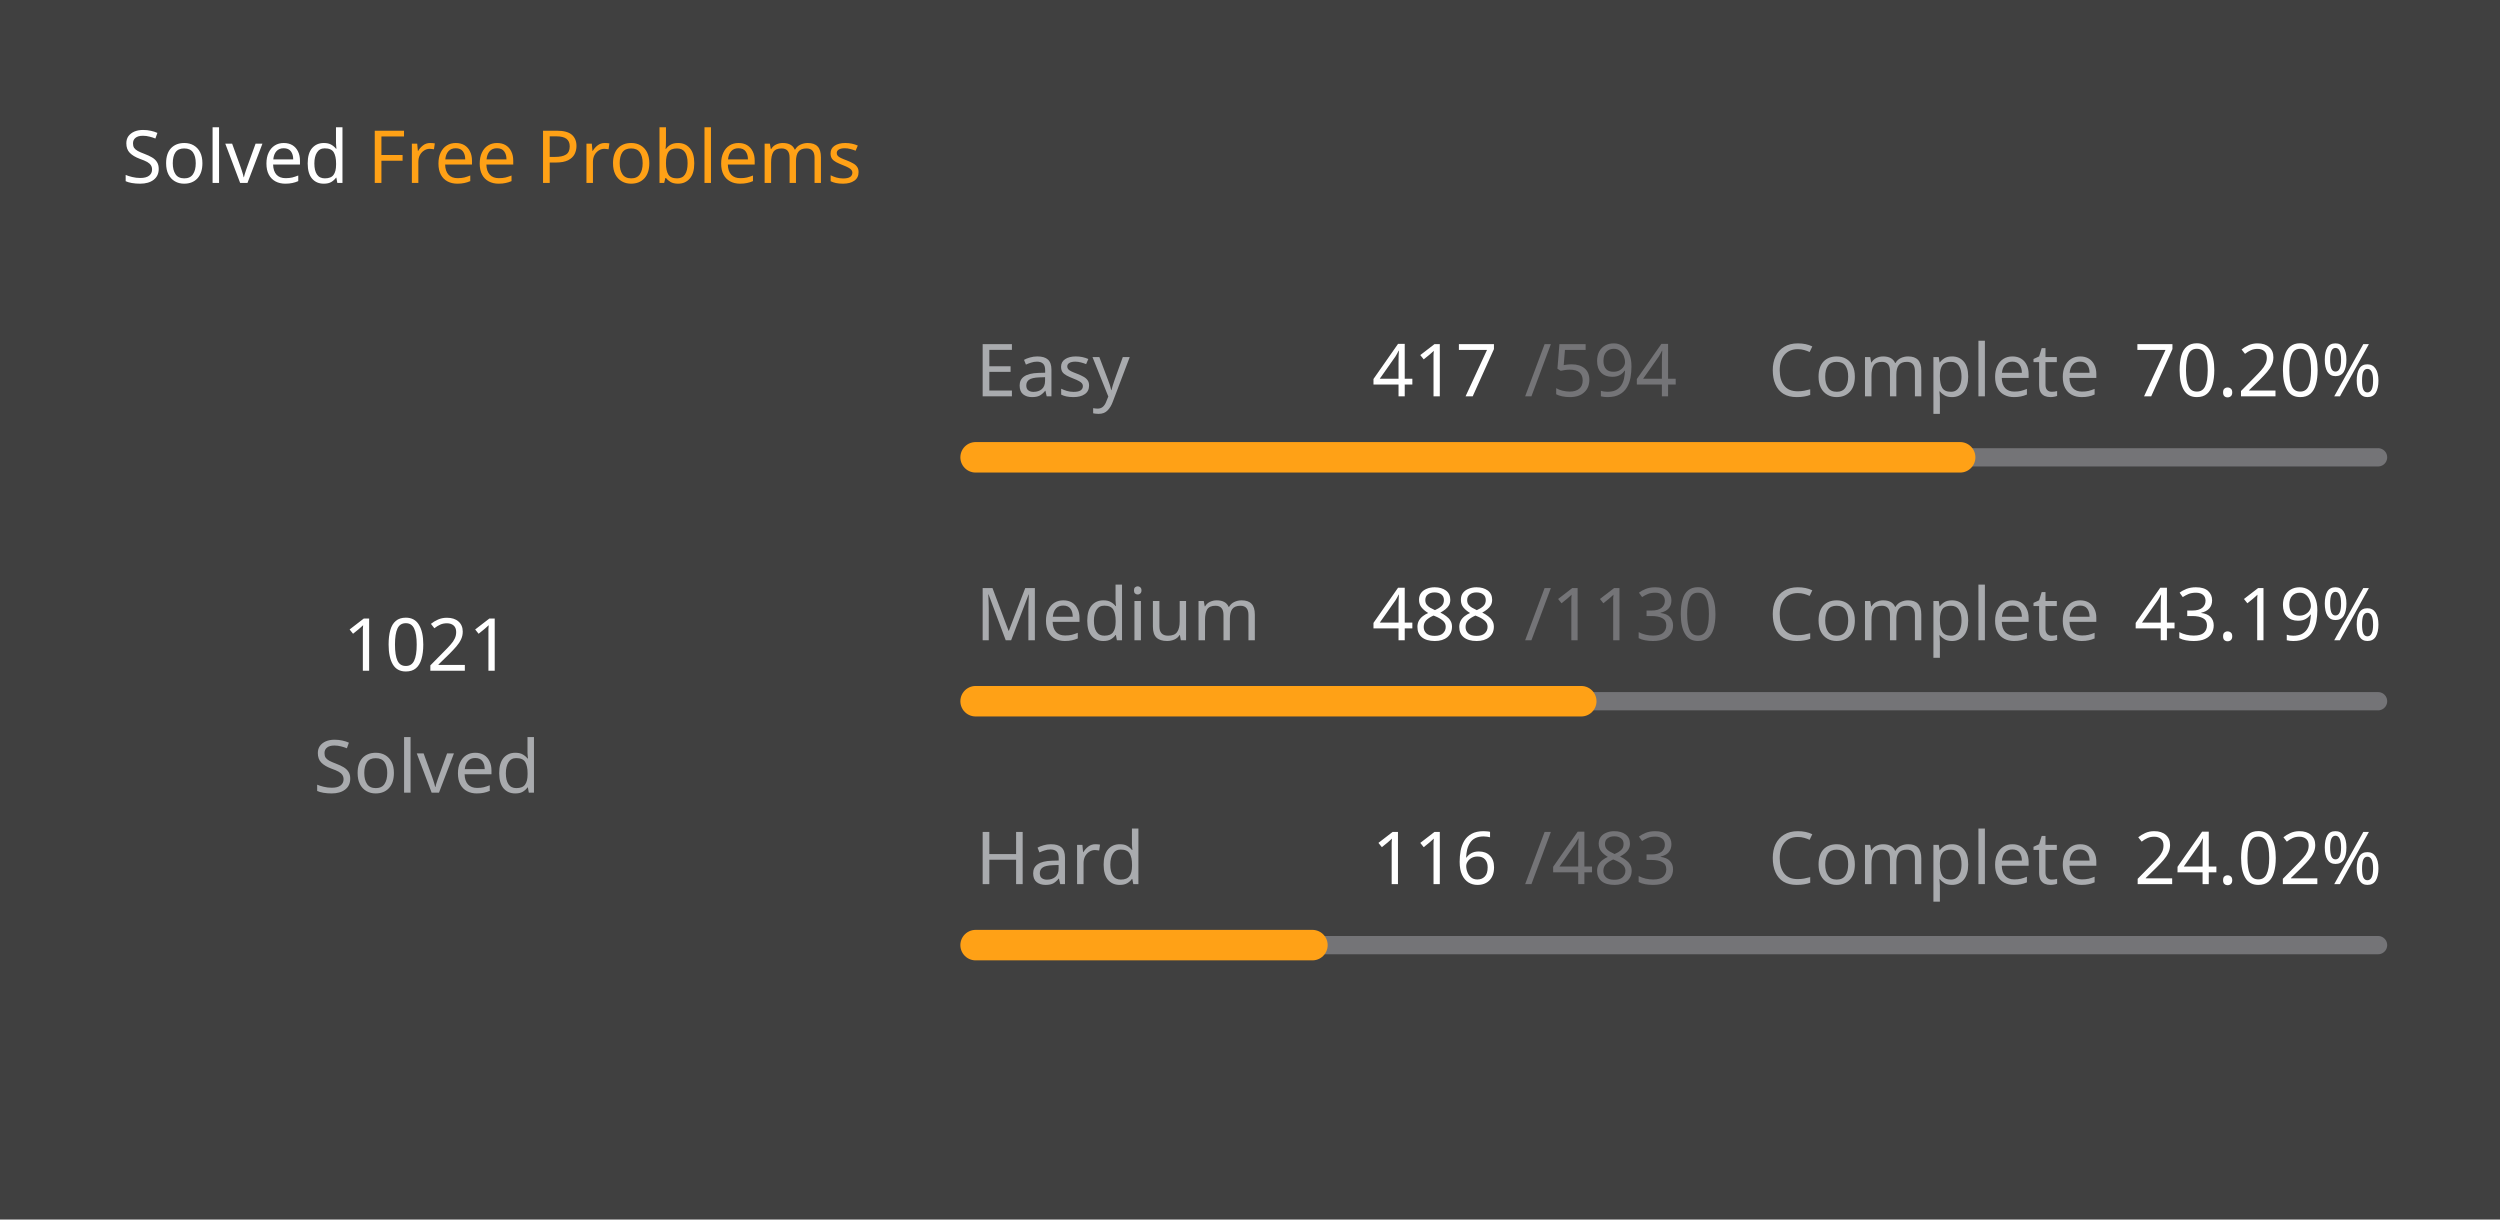
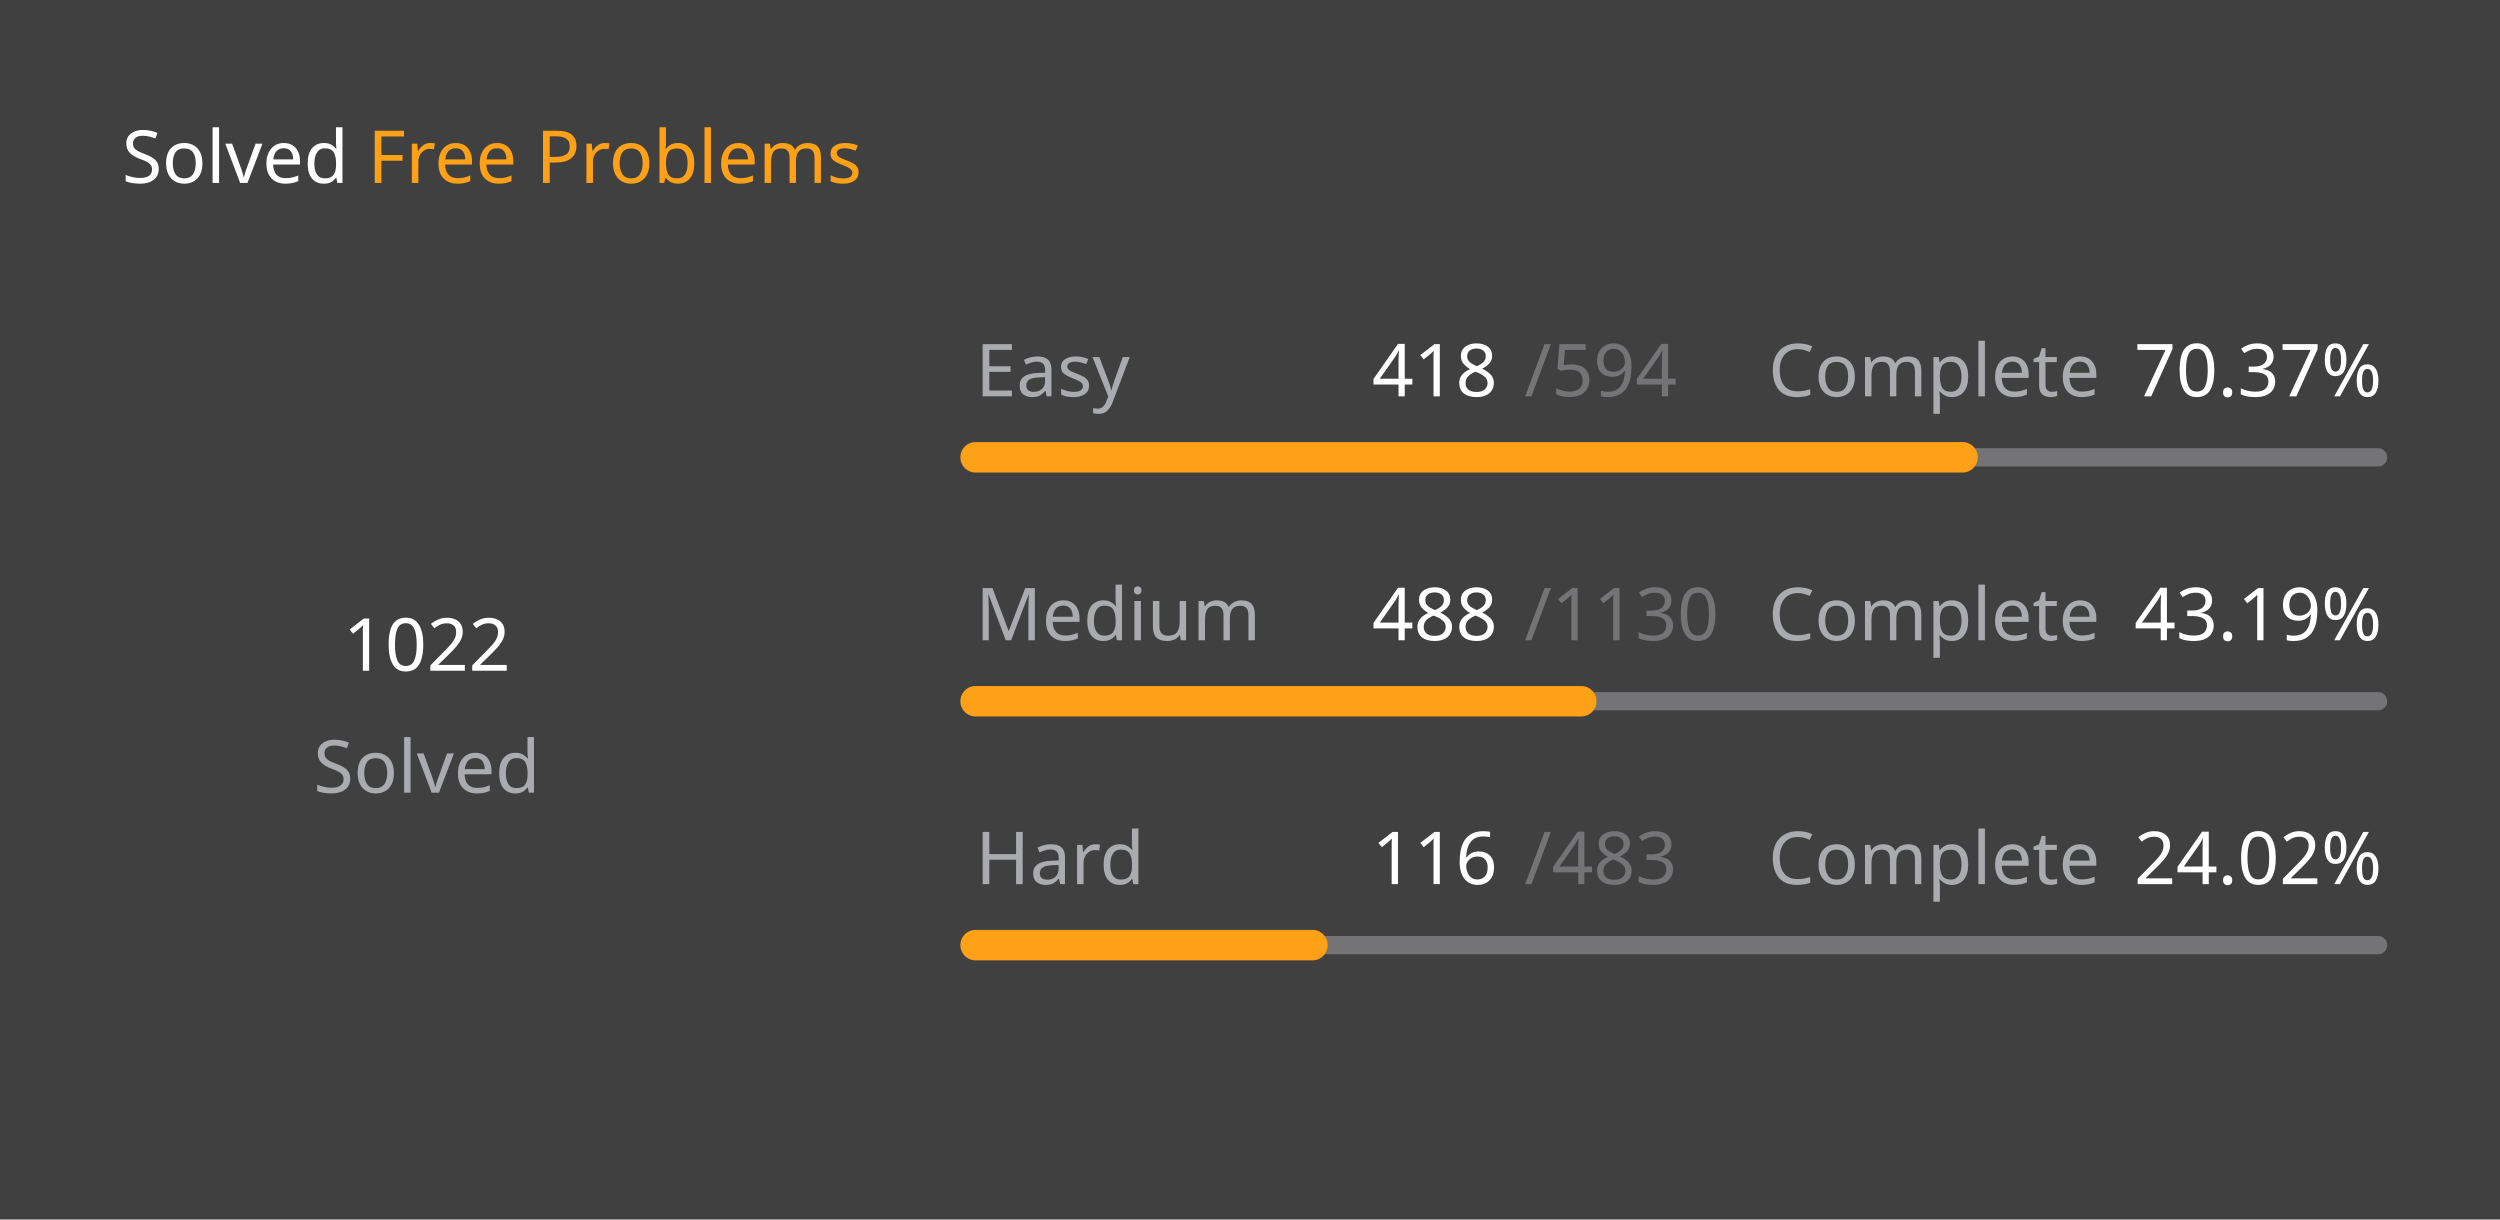
<svg xmlns="http://www.w3.org/2000/svg" version="1.1" height="200" width="410" viewBox="0 0 410 200">
  <style>*{font-family: "Segoe UI", Tahoma, Geneva, Verdana, sans-serif;}</style>
  <style>.title{font-weight: 500;font-size: 1rem;}</style>
  <style>.rotate-90{transform: rotate(-90deg);transform-origin: center;transform-box: fill-box;}</style>
  <style>.state{font-size: .75rem;}</style>
  <style>.light{color: #ffffff;fill: #ffffff;}</style>
  <style>.light-gray{color: #eff2f699;fill: #eff2f699;}</style>
  <style>.dark-gray{color: #ebebf54d;fill: #ebebf54d;}</style>
  <style>.gray{color: #747474;fill: #747474;}</style>
  <style>.orange{color: #ffa116;fill: #ffa116;}</style>
  <style>.background{color: #404040;fill: #404040;}</style>
  <rect fill="#404040" x="0" y="0" width="410" height="200" rx="0.5rem" />
  <g text-anchor="start" text-decoration="1" class="title">
    <text x="20" y="30">
      <tspan class="light">Solved</tspan>
      <tspan class="orange">Free Problems</tspan>
    </text>
  </g>
  <g class="rotate-90">
    <circle fill="none" cx="70" cy="110" r="46" stroke="#747474" stroke-width="3" stroke-linecap="round" />
-     <circle fill="none" cx="70" cy="110" r="46" stroke="#ffa116" stroke-width="5" stroke-linecap="round" stroke-dasharray="133.709 155.317" stroke-dashoffset="0" data-difficult="ALL" />
+     <circle fill="none" cx="70" cy="110" r="46" stroke="#ffa116" stroke-width="5" stroke-linecap="round" stroke-dasharray="133.84 155.186" stroke-dashoffset="0" data-difficult="ALL" />
  </g>
  <g class="state">
    <g text-anchor="middle">
-       <text x="70" y="110" class="light" font-size="1.2rem">1021</text>
+       <text x="70" y="110" class="light" font-size="1.2rem">1022</text>
      <text x="70" y="130" class="light-gray">Solved</text>
    </g>
    <g>
      <text x="160" y="65" class="light-gray">Easy</text>
-       <text x="225" y="65" class="light">417</text>
+       <text x="225" y="65" class="light">418</text>
      <text x="250" y="65" class="dark-gray">/594</text>
      <text x="290" y="65" class="light-gray">Complete</text>
-       <text x="350" y="65" class="light">70.20%</text>
+       <text x="350" y="65" class="light">70.37%</text>
      <path d="M 160 75 L 390 75" stroke-linecap="round" stroke-linejoin="round" stroke="#ebebf54d" stroke-width="3" />
-       <path d="M 160 75 L 321.465 75" stroke-linecap="round" stroke-linejoin="round" stroke="#ffa116" stroke-width="5" />
+       <path d="M 160 75 L 321.852 75" stroke-linecap="round" stroke-linejoin="round" stroke="#ffa116" stroke-width="5" />
    </g>
    <g>
      <text x="160" y="105" class="light-gray">Medium</text>
      <text x="225" y="105" class="light">488</text>
      <text x="250" y="105" class="dark-gray">/1130</text>
      <text x="290" y="105" class="light-gray">Complete</text>
      <text x="350" y="105" class="light">43.19%</text>
      <path d="M 160 115 L 390 115" stroke-linecap="round" stroke-linejoin="round" stroke="#ebebf54d" stroke-width="3" />
      <path d="M 160 115 L 259.327 115" stroke-linecap="round" stroke-linejoin="round" stroke="#ffa116" stroke-width="5" />
    </g>
    <g>
      <text x="160" y="145" class="light-gray">Hard</text>
      <text x="225" y="145" class="light">116</text>
      <text x="250" y="145" class="dark-gray">/483</text>
      <text x="290" y="145" class="light-gray">Complete</text>
      <text x="350" y="145" class="light">24.02%</text>
      <path d="M 160 155 L 390 155" stroke-linecap="round" stroke-linejoin="round" stroke="#ebebf54d" stroke-width="3" />
      <path d="M 160 155 L 215.238 155" stroke-linecap="round" stroke-linejoin="round" stroke="#ffa116" stroke-width="5" />
    </g>
  </g>
</svg>
